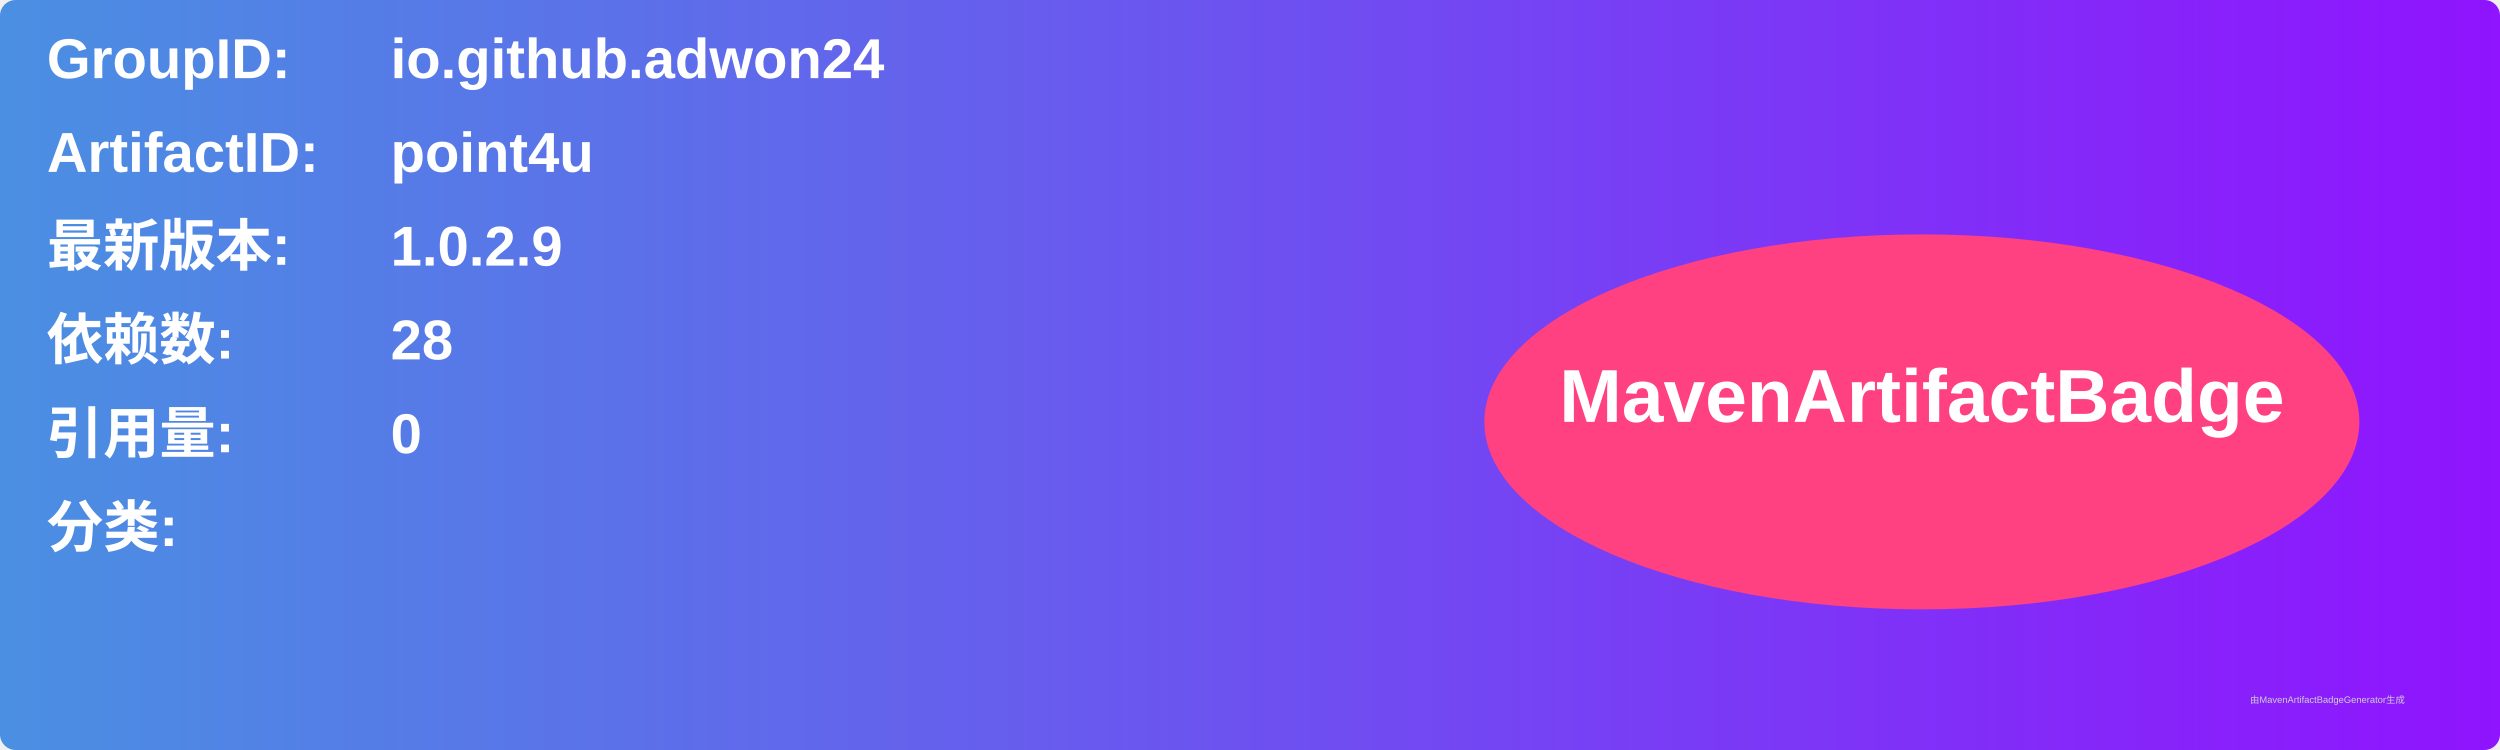
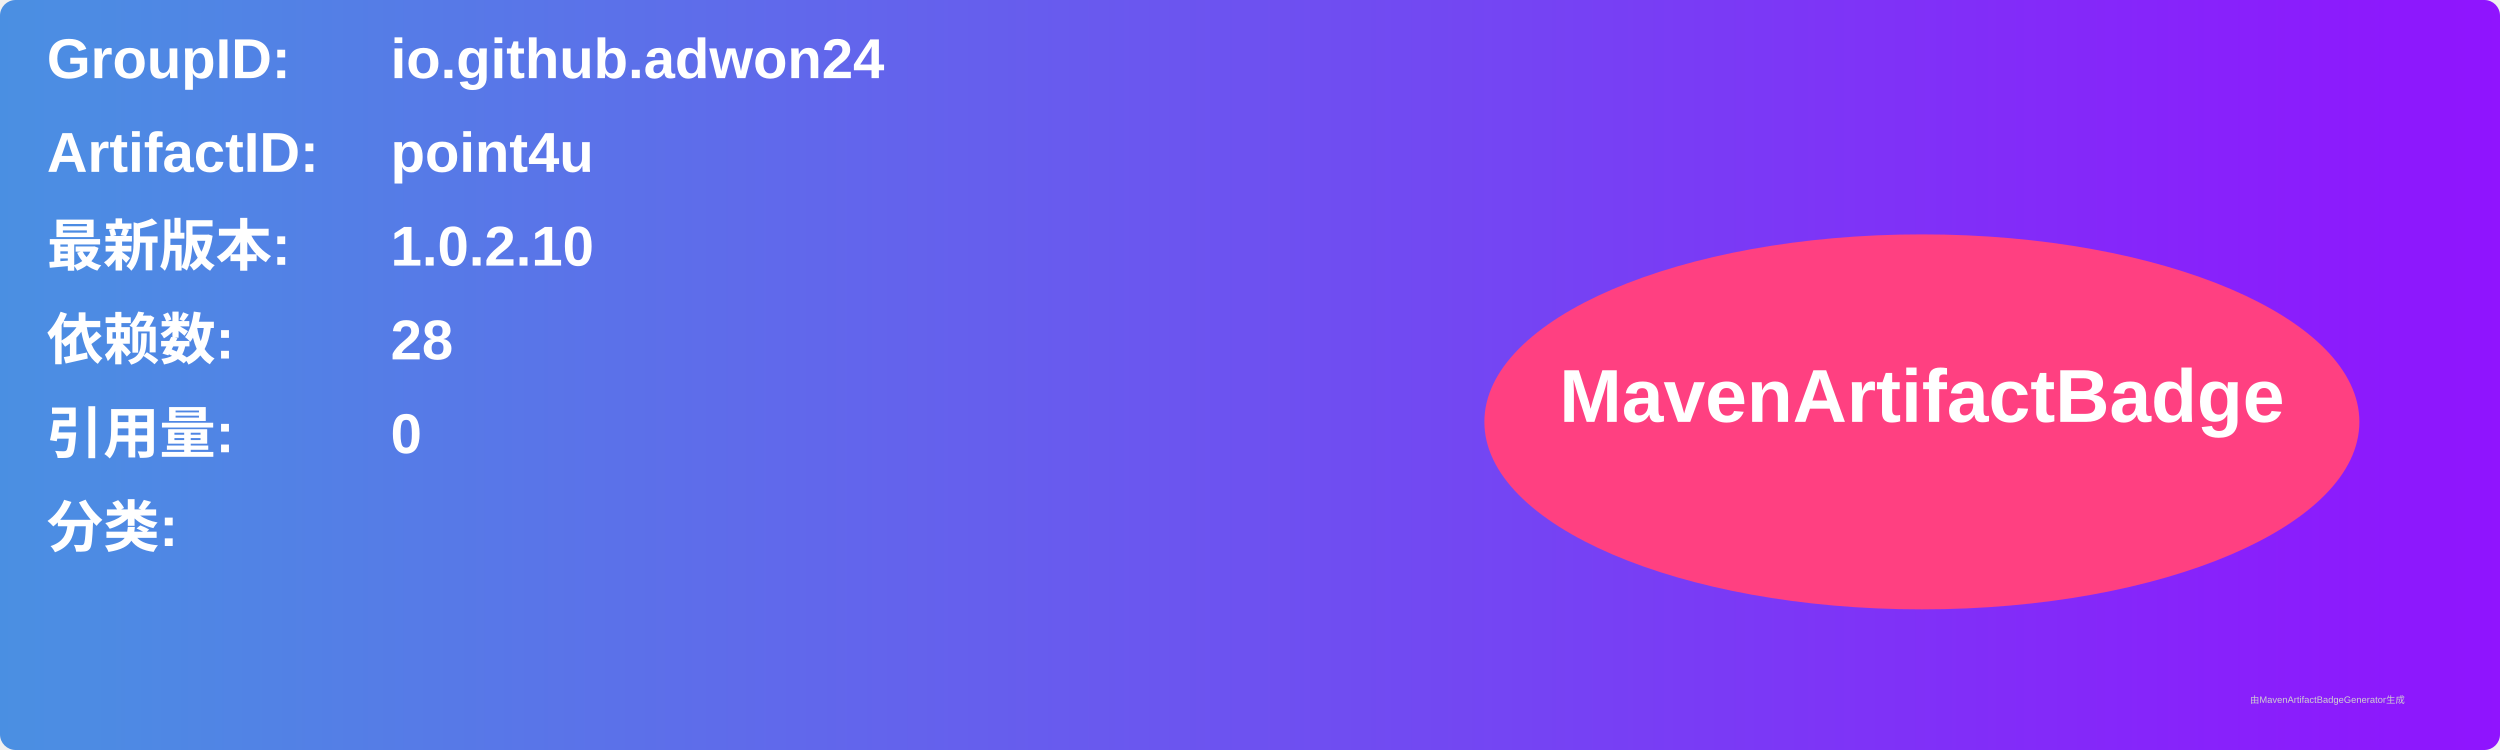
<svg xmlns="http://www.w3.org/2000/svg" width="800" height="240" viewBox="0 0 800 240">
  <linearGradient id="grad" x1="0%" y1="0%" x2="100%" y2="0%">
    <stop offset="0%" stop-color="#4a90e2" />
    <stop offset="100%" stop-color="#9013fe" />
  </linearGradient>
  <rect width="100%" height="100%" rx="5" ry="5" fill="url(#grad)" />
  <g transform="translate(15, 15)">
    <text x="0" y="10" font-family="Arial" font-size="18" fill="white" font-weight="bold" width="260">GroupID:</text>
    <text x="110" y="10" font-family="Arial" font-size="18" fill="white" font-weight="bold" width="460">io.github.adwon24</text>
    <text x="0" y="40" font-family="Arial" font-size="18" fill="white" font-weight="bold" width="260">ArtifactID:</text>
    <text x="110" y="40" font-family="Arial" font-size="18" fill="white" font-weight="bold" width="460">point4u</text>
    <text x="0" y="70" font-family="Arial" font-size="18" fill="white" font-weight="bold">最新版本:</text>
    <text x="110" y="70" font-family="Arial" font-size="18" fill="white" font-weight="bold">
-       <tspan font-weight="bold">1.0.2.9</tspan>
+       <tspan font-weight="bold">1.0.2.10</tspan>
    </text>
    <text x="0" y="100" font-family="Arial" font-size="18" fill="white" font-weight="bold">依赖数: </text>
    <text x="110" y="100" font-family="Arial" font-size="18" fill="white">
      <tspan font-weight="bold">28</tspan>
    </text>
    <text x="0" y="130" font-family="Arial" font-size="18" fill="white" font-weight="bold">引用量: </text>
    <text x="110" y="130" font-family="Arial" font-size="18" fill="white">
      <tspan font-weight="bold">0</tspan>
    </text>
    <text x="0" y="160" font-family="Arial" font-size="18" fill="white" font-weight="bold">分类:</text>
    <text x="10" y="190" font-family="Arial" font-size="10" fill="white">
      <tspan font-weight="bold" />
    </text>
    <ellipse cx="600" cy="120" rx="140" ry="60" fill="#ff4081" />
    <text x="600" y="120" text-anchor="middle" font-family="Arial" font-size="24" fill="white" font-weight="bold">MavenArtifactBadge</text>
  </g>
  <text x="720" y="225" font-family="Arial" font-size="3" fill="#d0d0d0">由MavenArtifactBadgeGenerator生成</text>
</svg>
